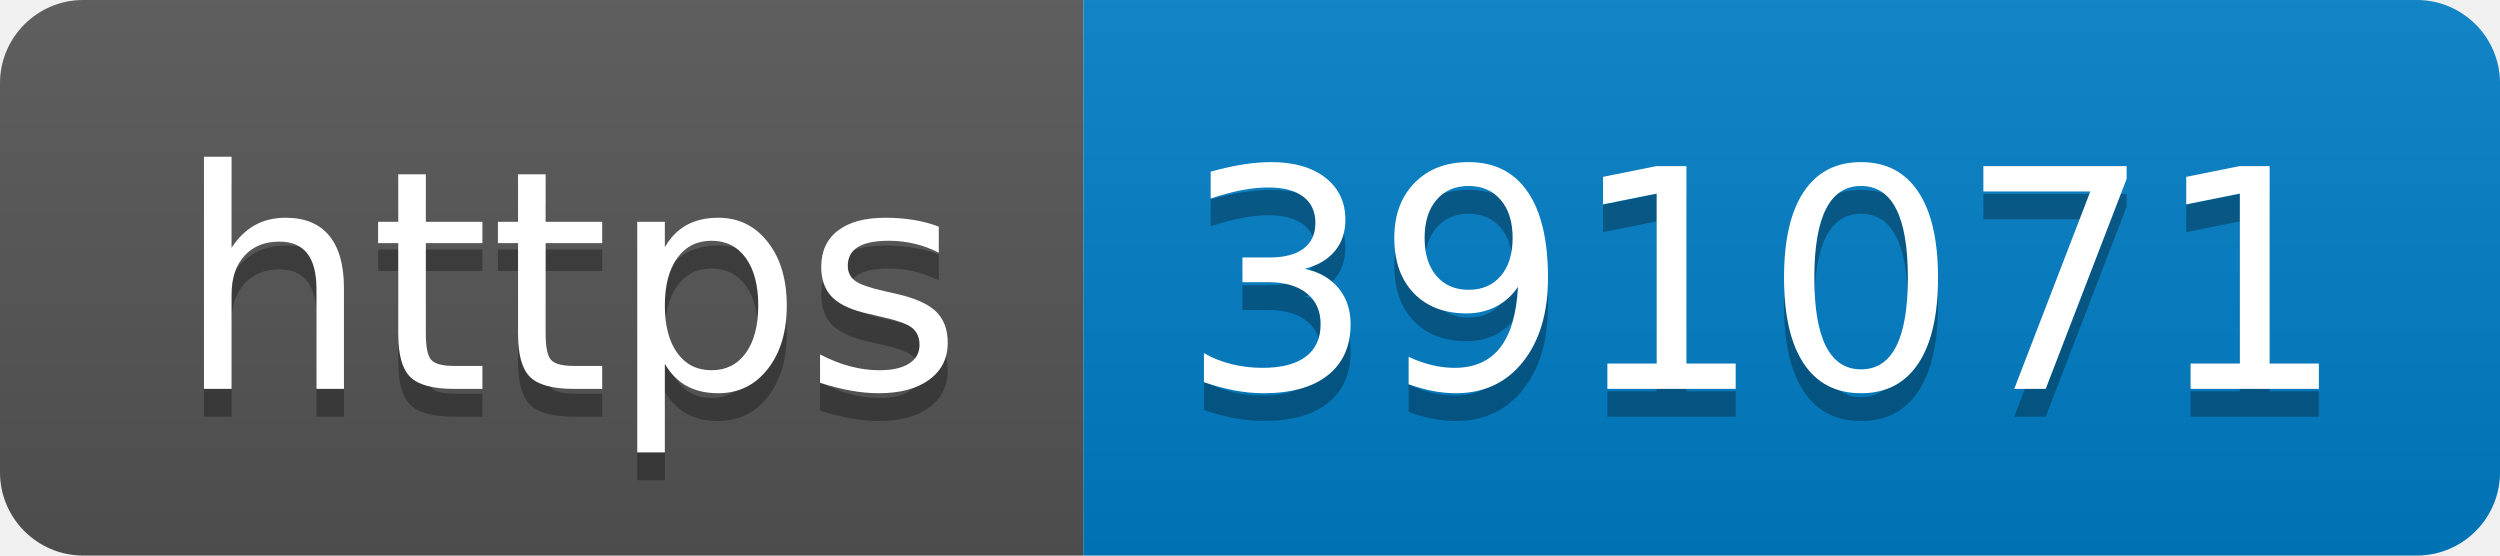
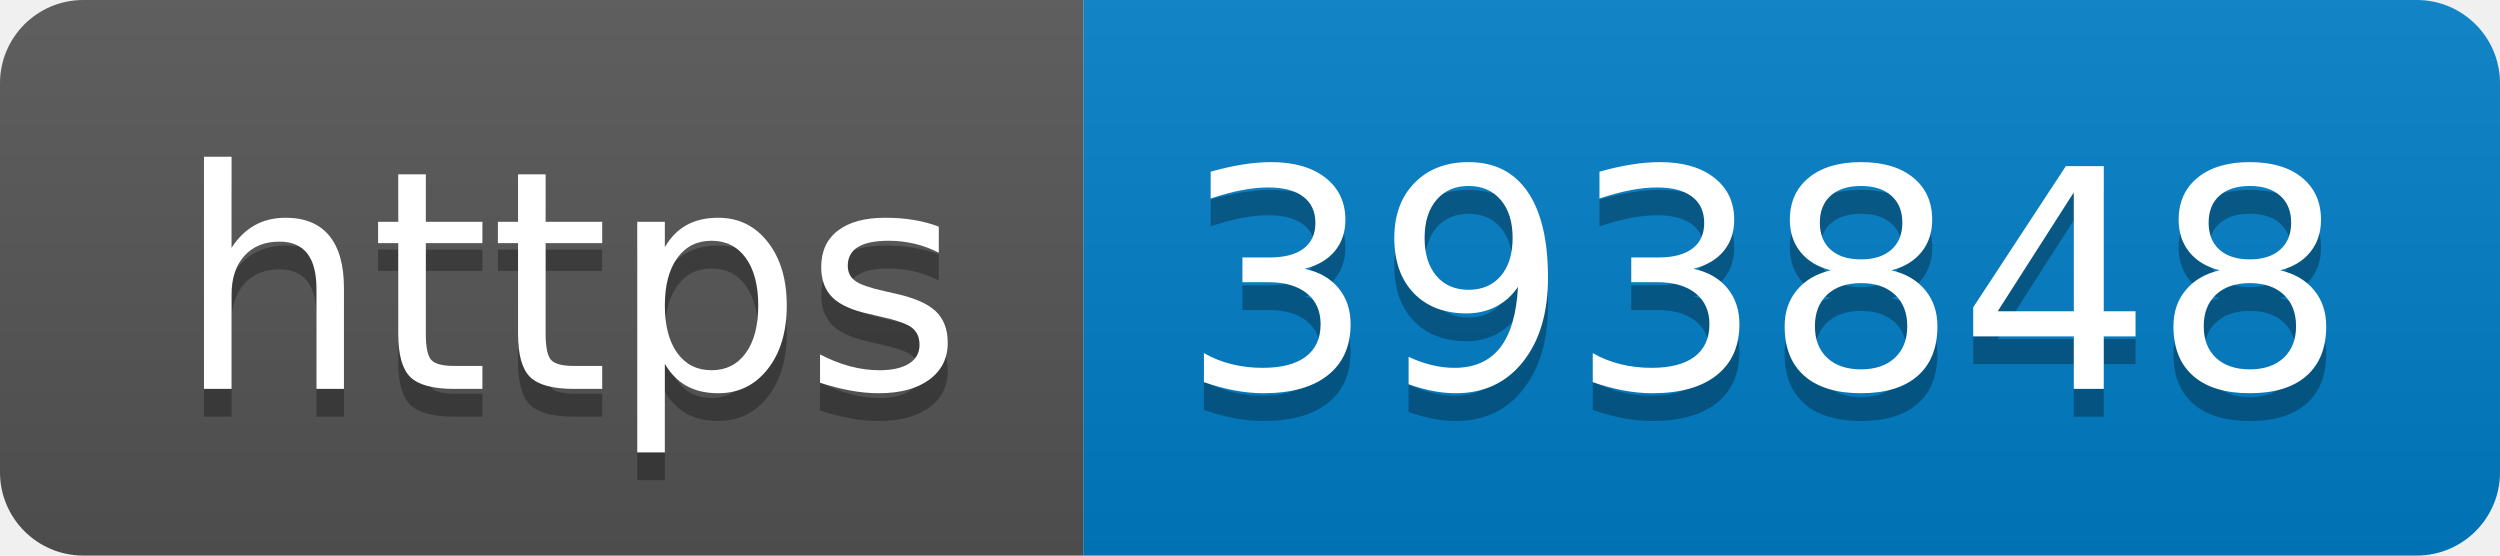
- <svg xmlns="http://www.w3.org/2000/svg" width="90" height="20" role="img" aria-label="https: 391071">
+ <svg xmlns="http://www.w3.org/2000/svg" width="90" height="20" role="img" aria-label="https: 393848">
  <linearGradient id="s" x2="0" y2="100%">
    <stop offset="0" stop-color="#bbb" stop-opacity=".1" />
    <stop offset="1" stop-opacity=".1" />
  </linearGradient>
  <clipPath id="r">
    <rect width="90" height="20" rx="3" fill="#fff" />
  </clipPath>
  <g clip-path="url(#r)">
    <rect width="39" height="20" fill="#555" />
    <rect x="39" width="51" height="20" fill="#007ec6" />
    <rect width="90" height="20" fill="url(#s)" />
  </g>
  <g fill="#fff" text-anchor="middle" font-family="Verdana,Geneva,DejaVu Sans,sans-serif" text-rendering="geometricPrecision" font-size="110">
    <text aria-hidden="true" x="205" y="150" fill="#010101" fill-opacity=".3" transform="scale(.1)" textLength="290">https</text>
    <text x="205" y="140" transform="scale(.1)" fill="#fff" textLength="290">https</text>
-     <text aria-hidden="true" x="635" y="150" fill="#010101" fill-opacity=".3" transform="scale(.1)" textLength="410">391071</text>
-     <text x="635" y="140" transform="scale(.1)" fill="#fff" textLength="410">391071</text>
+     <text aria-hidden="true" x="635" y="150" fill="#010101" fill-opacity=".3" transform="scale(.1)" textLength="410">393848</text>
+     <text x="635" y="140" transform="scale(.1)" fill="#fff" textLength="410">393848</text>
  </g>
</svg>
